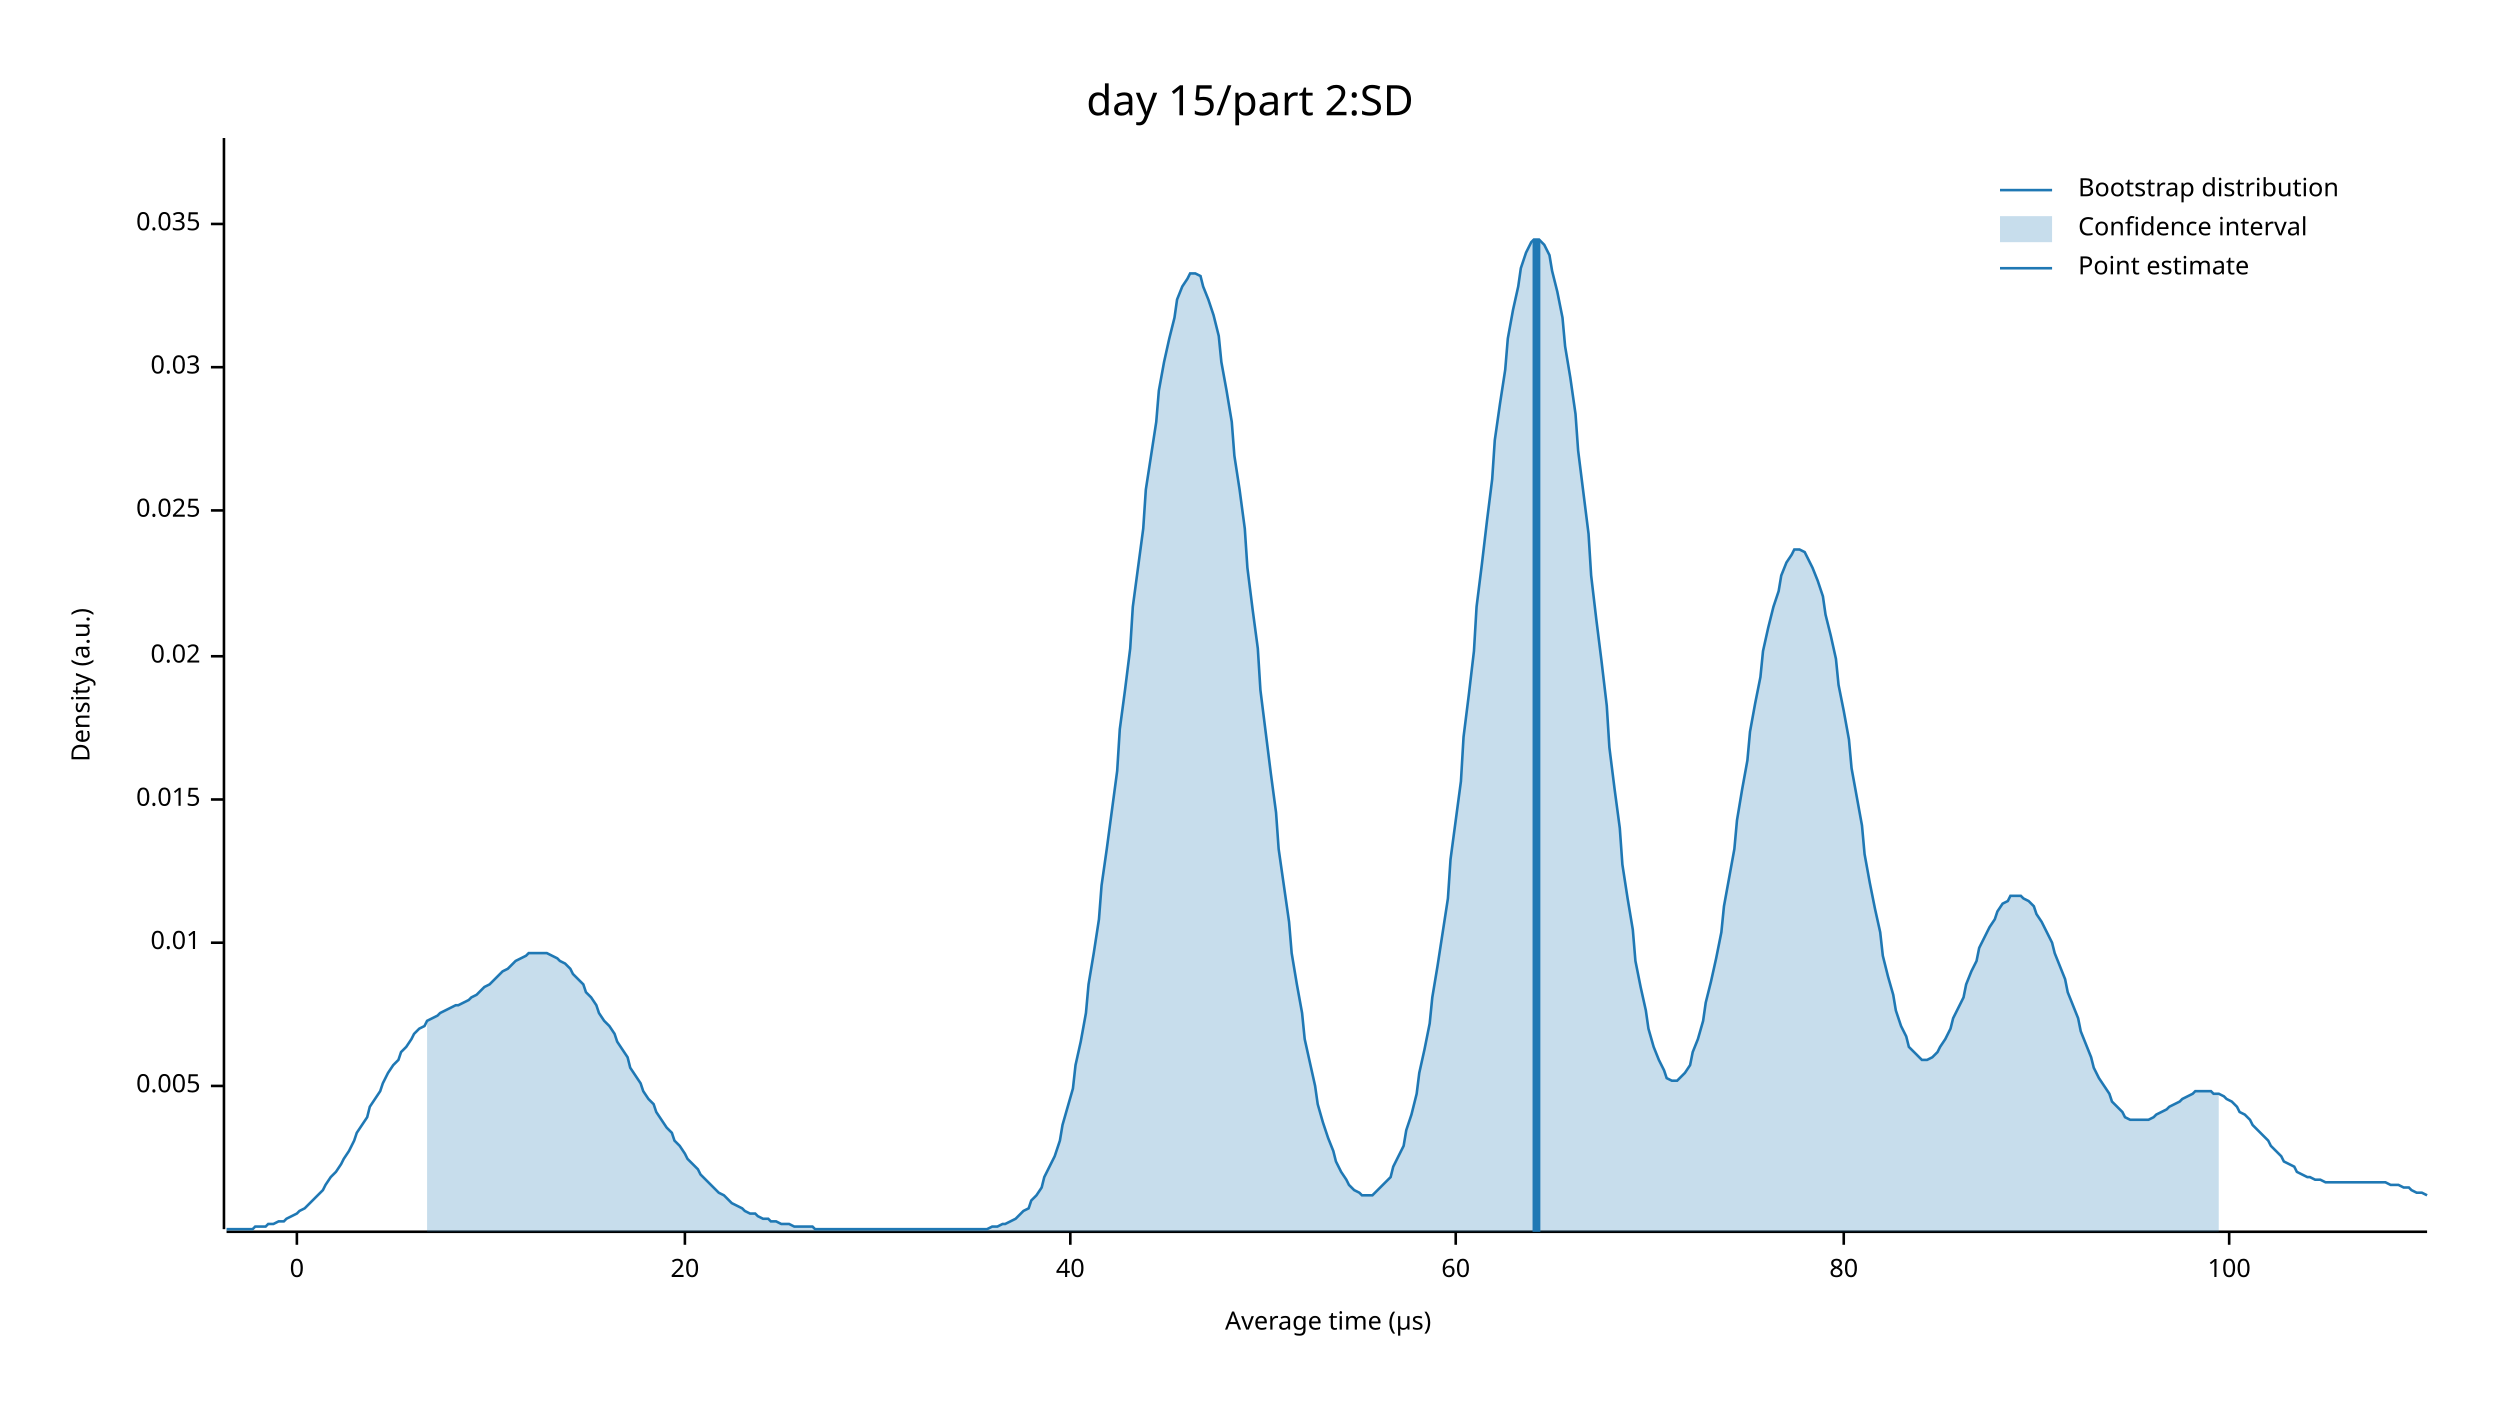
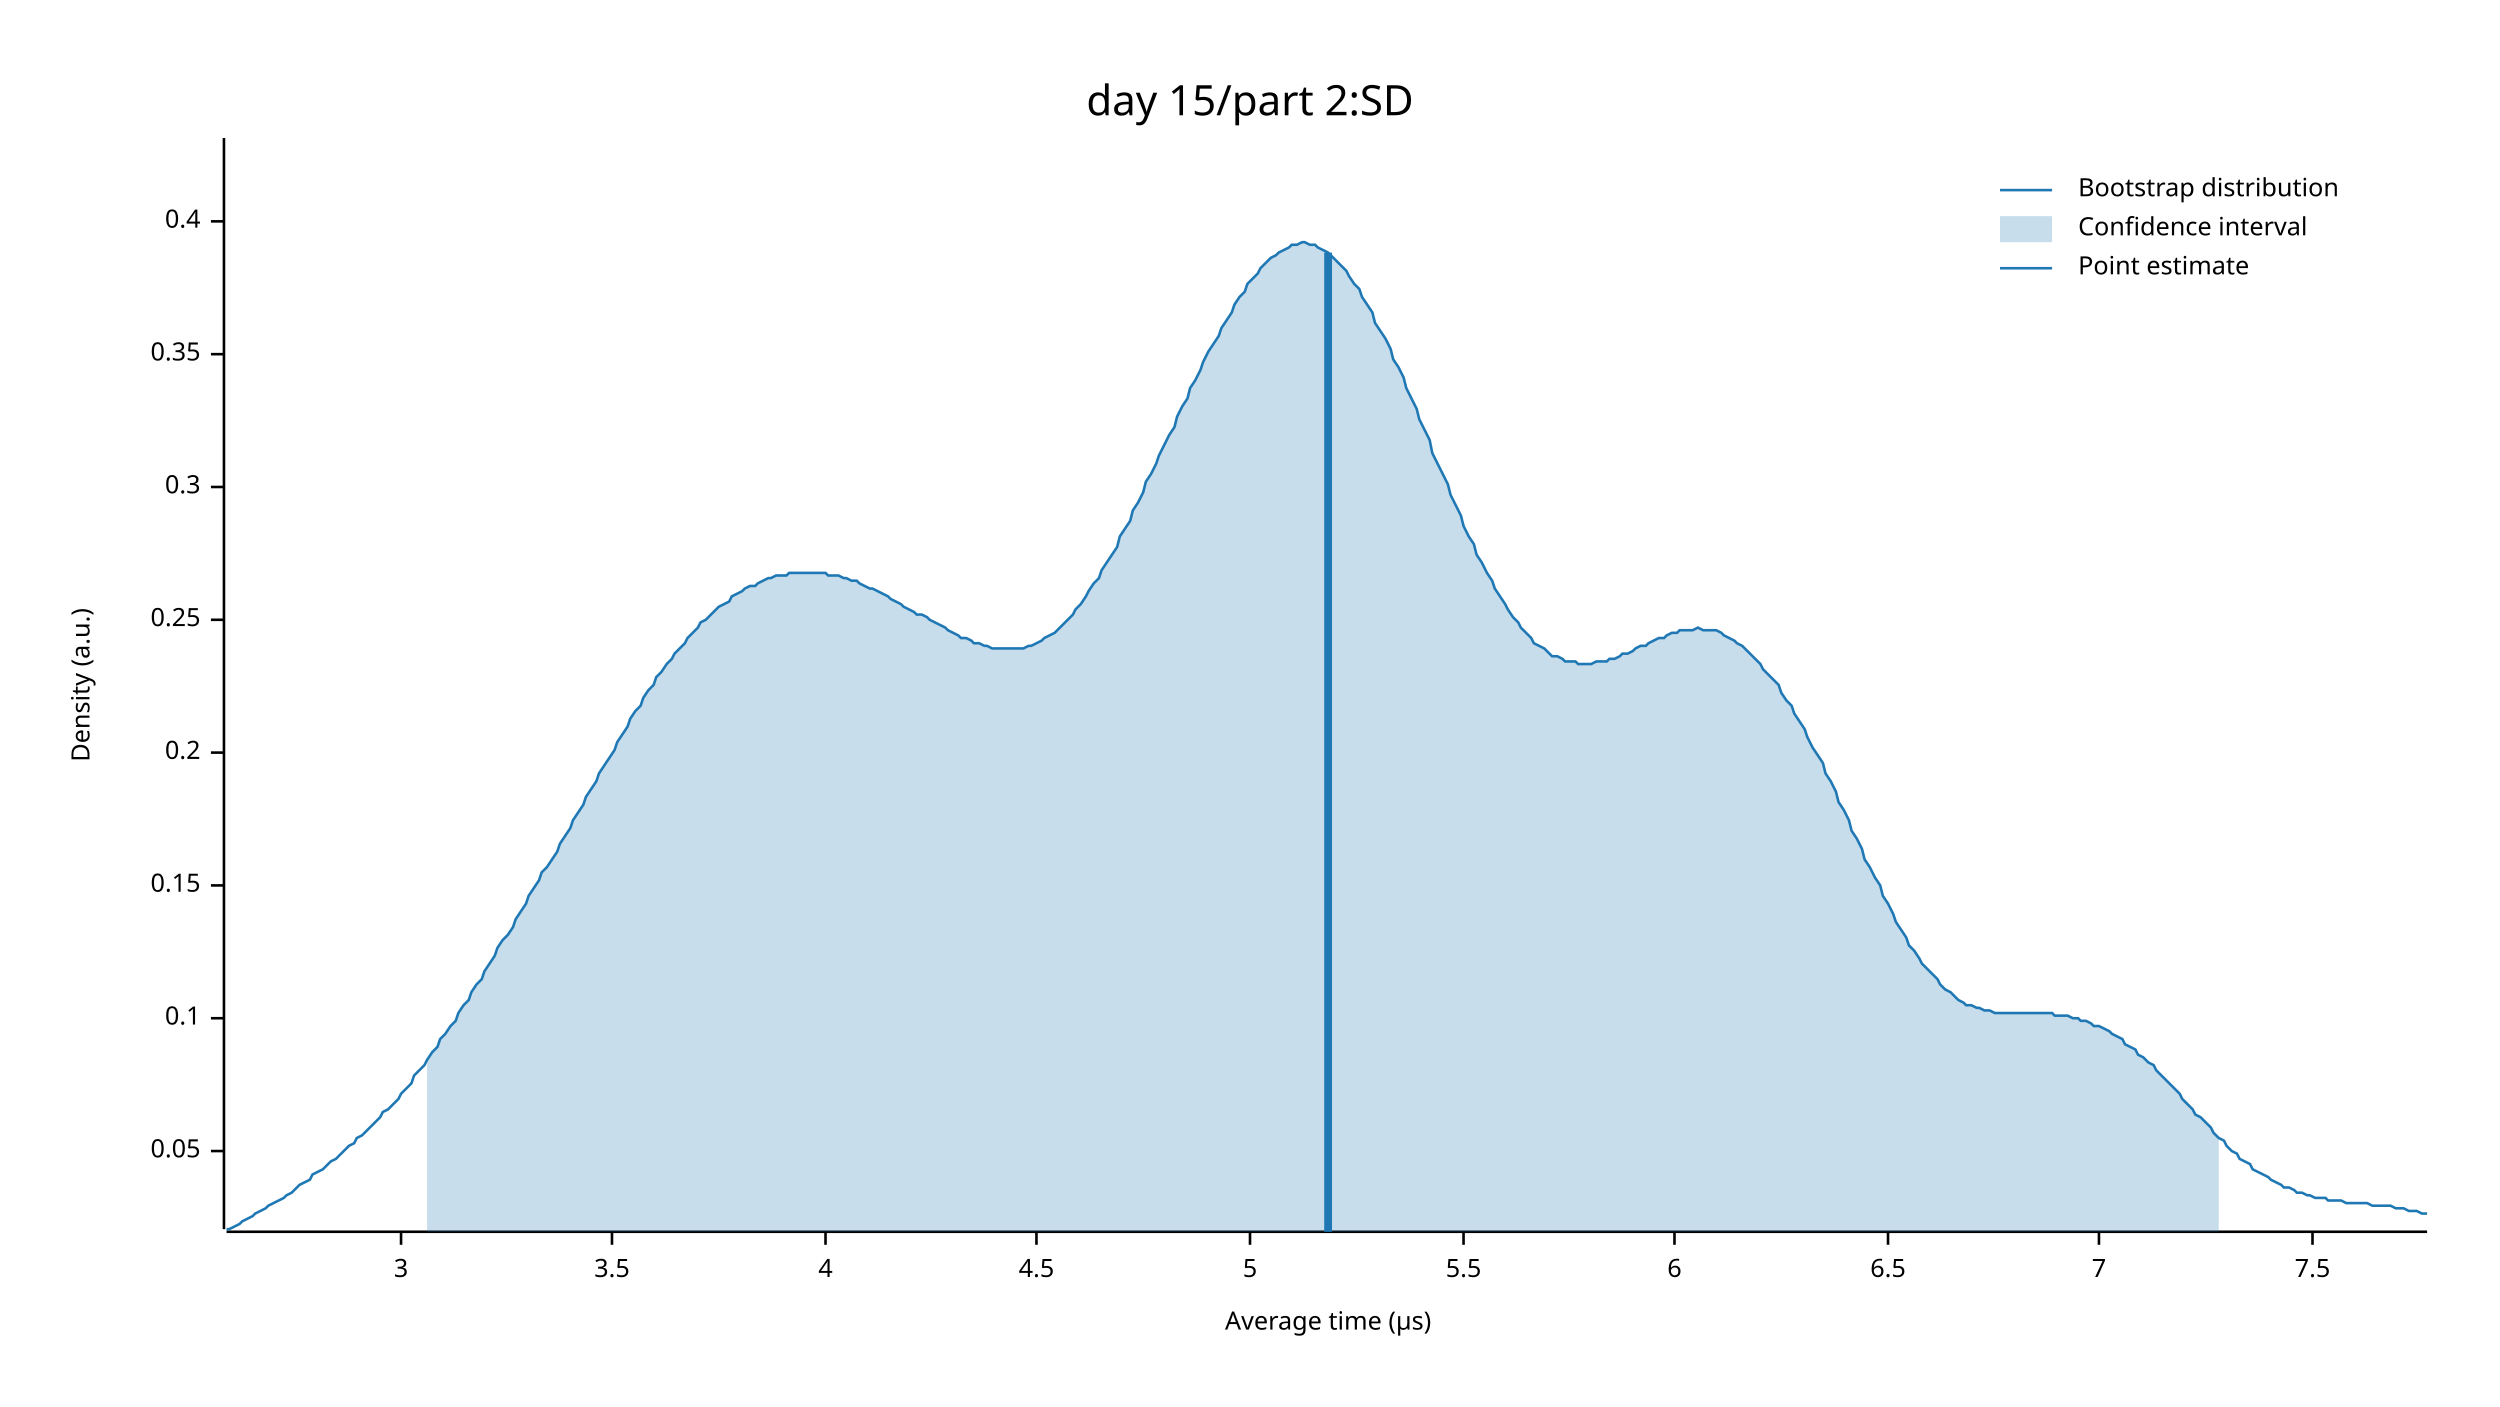
<svg xmlns="http://www.w3.org/2000/svg" width="960" height="540" viewBox="0 0 960 540">
  <text x="480" y="32" dy="0.76em" text-anchor="middle" font-family="sans-serif" font-size="16.129" opacity="1" fill="#000000">
day 15/part 2:SD
</text>
  <text x="27" y="263" dy="0.76em" text-anchor="middle" font-family="sans-serif" font-size="9.677" opacity="1" fill="#000000" transform="rotate(270, 27, 263)">
Density (a.u.)
</text>
  <text x="510" y="513" dy="-0.5ex" text-anchor="middle" font-family="sans-serif" font-size="9.677" opacity="1" fill="#000000">
Average time (µs)
</text>
  <polyline fill="none" opacity="1" stroke="#000000" stroke-width="1" points="86,53 86,472 " />
-   <text x="77" y="417" dy="0.5ex" text-anchor="end" font-family="sans-serif" font-size="9.677" opacity="1" fill="#000000">
- 0.005
+   <text x="77" y="442" dy="0.5ex" text-anchor="end" font-family="sans-serif" font-size="9.677" opacity="1" fill="#000000">
+ 0.05
</text>
-   <polyline fill="none" opacity="1" stroke="#000000" stroke-width="1" points="81,417 86,417 " />
-   <text x="77" y="362" dy="0.5ex" text-anchor="end" font-family="sans-serif" font-size="9.677" opacity="1" fill="#000000">
- 0.01
+   <polyline fill="none" opacity="1" stroke="#000000" stroke-width="1" points="81,442 86,442 " />
+   <text x="77" y="391" dy="0.5ex" text-anchor="end" font-family="sans-serif" font-size="9.677" opacity="1" fill="#000000">
+ 0.1
</text>
-   <polyline fill="none" opacity="1" stroke="#000000" stroke-width="1" points="81,362 86,362 " />
-   <text x="77" y="307" dy="0.5ex" text-anchor="end" font-family="sans-serif" font-size="9.677" opacity="1" fill="#000000">
- 0.015
+   <polyline fill="none" opacity="1" stroke="#000000" stroke-width="1" points="81,391 86,391 " />
+   <text x="77" y="340" dy="0.5ex" text-anchor="end" font-family="sans-serif" font-size="9.677" opacity="1" fill="#000000">
+ 0.15
</text>
-   <polyline fill="none" opacity="1" stroke="#000000" stroke-width="1" points="81,307 86,307 " />
-   <text x="77" y="252" dy="0.5ex" text-anchor="end" font-family="sans-serif" font-size="9.677" opacity="1" fill="#000000">
- 0.02
+   <polyline fill="none" opacity="1" stroke="#000000" stroke-width="1" points="81,340 86,340 " />
+   <text x="77" y="289" dy="0.5ex" text-anchor="end" font-family="sans-serif" font-size="9.677" opacity="1" fill="#000000">
+ 0.2
</text>
-   <polyline fill="none" opacity="1" stroke="#000000" stroke-width="1" points="81,252 86,252 " />
-   <text x="77" y="196" dy="0.5ex" text-anchor="end" font-family="sans-serif" font-size="9.677" opacity="1" fill="#000000">
- 0.025
+   <polyline fill="none" opacity="1" stroke="#000000" stroke-width="1" points="81,289 86,289 " />
+   <text x="77" y="238" dy="0.5ex" text-anchor="end" font-family="sans-serif" font-size="9.677" opacity="1" fill="#000000">
+ 0.25
</text>
-   <polyline fill="none" opacity="1" stroke="#000000" stroke-width="1" points="81,196 86,196 " />
-   <text x="77" y="141" dy="0.5ex" text-anchor="end" font-family="sans-serif" font-size="9.677" opacity="1" fill="#000000">
- 0.03
+   <polyline fill="none" opacity="1" stroke="#000000" stroke-width="1" points="81,238 86,238 " />
+   <text x="77" y="187" dy="0.5ex" text-anchor="end" font-family="sans-serif" font-size="9.677" opacity="1" fill="#000000">
+ 0.3
</text>
-   <polyline fill="none" opacity="1" stroke="#000000" stroke-width="1" points="81,141 86,141 " />
-   <text x="77" y="86" dy="0.5ex" text-anchor="end" font-family="sans-serif" font-size="9.677" opacity="1" fill="#000000">
- 0.035
+   <polyline fill="none" opacity="1" stroke="#000000" stroke-width="1" points="81,187 86,187 " />
+   <text x="77" y="136" dy="0.5ex" text-anchor="end" font-family="sans-serif" font-size="9.677" opacity="1" fill="#000000">
+ 0.35
</text>
-   <polyline fill="none" opacity="1" stroke="#000000" stroke-width="1" points="81,86 86,86 " />
+   <polyline fill="none" opacity="1" stroke="#000000" stroke-width="1" points="81,136 86,136 " />
+   <text x="77" y="85" dy="0.5ex" text-anchor="end" font-family="sans-serif" font-size="9.677" opacity="1" fill="#000000">
+ 0.4
+ </text>
+   <polyline fill="none" opacity="1" stroke="#000000" stroke-width="1" points="81,85 86,85 " />
  <polyline fill="none" opacity="1" stroke="#000000" stroke-width="1" points="87,473 932,473 " />
-   <text x="114" y="483" dy="0.76em" text-anchor="middle" font-family="sans-serif" font-size="9.677" opacity="1" fill="#000000">
- 0
+   <text x="154" y="483" dy="0.76em" text-anchor="middle" font-family="sans-serif" font-size="9.677" opacity="1" fill="#000000">
+ 3
</text>
-   <polyline fill="none" opacity="1" stroke="#000000" stroke-width="1" points="114,473 114,478 " />
-   <text x="263" y="483" dy="0.76em" text-anchor="middle" font-family="sans-serif" font-size="9.677" opacity="1" fill="#000000">
- 20
+   <polyline fill="none" opacity="1" stroke="#000000" stroke-width="1" points="154,473 154,478 " />
+   <text x="235" y="483" dy="0.76em" text-anchor="middle" font-family="sans-serif" font-size="9.677" opacity="1" fill="#000000">
+ 3.5
</text>
-   <polyline fill="none" opacity="1" stroke="#000000" stroke-width="1" points="263,473 263,478 " />
-   <text x="411" y="483" dy="0.76em" text-anchor="middle" font-family="sans-serif" font-size="9.677" opacity="1" fill="#000000">
- 40
+   <polyline fill="none" opacity="1" stroke="#000000" stroke-width="1" points="235,473 235,478 " />
+   <text x="317" y="483" dy="0.76em" text-anchor="middle" font-family="sans-serif" font-size="9.677" opacity="1" fill="#000000">
+ 4
</text>
-   <polyline fill="none" opacity="1" stroke="#000000" stroke-width="1" points="411,473 411,478 " />
-   <text x="559" y="483" dy="0.76em" text-anchor="middle" font-family="sans-serif" font-size="9.677" opacity="1" fill="#000000">
- 60
+   <polyline fill="none" opacity="1" stroke="#000000" stroke-width="1" points="317,473 317,478 " />
+   <text x="398" y="483" dy="0.76em" text-anchor="middle" font-family="sans-serif" font-size="9.677" opacity="1" fill="#000000">
+ 4.5
</text>
-   <polyline fill="none" opacity="1" stroke="#000000" stroke-width="1" points="559,473 559,478 " />
-   <text x="708" y="483" dy="0.76em" text-anchor="middle" font-family="sans-serif" font-size="9.677" opacity="1" fill="#000000">
- 80
+   <polyline fill="none" opacity="1" stroke="#000000" stroke-width="1" points="398,473 398,478 " />
+   <text x="480" y="483" dy="0.76em" text-anchor="middle" font-family="sans-serif" font-size="9.677" opacity="1" fill="#000000">
+ 5
</text>
-   <polyline fill="none" opacity="1" stroke="#000000" stroke-width="1" points="708,473 708,478 " />
-   <text x="856" y="483" dy="0.76em" text-anchor="middle" font-family="sans-serif" font-size="9.677" opacity="1" fill="#000000">
- 100
+   <polyline fill="none" opacity="1" stroke="#000000" stroke-width="1" points="480,473 480,478 " />
+   <text x="562" y="483" dy="0.76em" text-anchor="middle" font-family="sans-serif" font-size="9.677" opacity="1" fill="#000000">
+ 5.5
</text>
-   <polyline fill="none" opacity="1" stroke="#000000" stroke-width="1" points="856,473 856,478 " />
-   <polyline fill="none" opacity="1" stroke="#1F78B4" stroke-width="1" points="87,472 88,472 90,472 92,472 93,472 95,472 97,472 98,471 100,471 102,471 103,470 105,470 107,469 109,469 110,468 112,467 114,466 115,465 117,464 119,462 120,461 122,459 124,457 125,455 127,452 129,450 131,447 132,445 134,442 136,438 137,435 139,432 141,429 142,425 144,422 146,419 147,416 149,412 151,409 153,407 154,404 156,402 158,399 159,397 161,395 163,394 164,392 166,391 168,390 169,389 171,388 173,387 175,386 176,386 178,385 180,384 181,383 183,382 185,380 186,379 188,378 190,376 191,375 193,373 195,372 197,370 198,369 200,368 202,367 203,366 205,366 207,366 208,366 210,366 212,367 214,368 215,369 217,370 219,372 220,374 222,376 224,378 225,381 227,383 229,386 230,389 232,392 234,394 236,397 237,400 239,403 241,406 242,410 244,413 246,416 247,419 249,422 251,424 252,427 254,430 256,433 258,435 259,438 261,440 263,443 264,445 266,447 268,449 269,451 271,453 273,455 274,456 276,458 278,459 280,461 281,462 283,463 285,464 286,465 288,466 290,466 291,467 293,468 295,468 296,469 298,469 300,470 302,470 303,470 305,471 307,471 308,471 310,471 312,471 313,472 315,472 317,472 318,472 320,472 322,472 324,472 325,472 327,472 329,472 330,472 332,472 334,472 335,472 337,472 339,472 341,472 342,472 344,472 346,472 347,472 349,472 351,472 352,472 354,472 356,472 357,472 359,472 361,472 363,472 364,472 366,472 368,472 369,472 371,472 373,472 374,472 376,472 378,472 379,472 381,471 383,471 385,470 386,470 388,469 390,468 391,467 393,465 395,464 396,461 398,459 400,456 401,452 403,448 405,444 407,438 408,432 410,425 412,418 413,409 415,400 417,389 418,378 420,366 422,353 423,340 425,326 427,311 429,296 430,280 432,265 434,249 435,233 437,218 439,203 440,188 442,175 444,162 445,150 447,139 449,130 451,122 452,115 454,110 456,107 457,105 459,105 461,106 462,110 464,115 466,121 468,129 469,139 471,150 473,162 474,175 476,188 478,203 479,218 481,234 483,249 484,265 486,281 488,297 490,312 491,326 493,340 495,354 496,366 498,378 500,389 501,399 503,408 505,417 506,424 508,431 510,437 512,442 513,446 515,450 517,453 518,455 520,457 522,458 523,459 525,459 527,459 528,458 530,456 532,454 534,452 535,448 537,444 539,440 540,434 542,428 544,420 545,412 547,403 549,393 550,383 552,371 554,358 556,345 557,330 559,315 561,300 562,283 564,267 566,250 567,233 569,217 571,200 573,184 574,169 576,155 578,142 579,130 581,119 583,110 584,103 586,97 588,93 589,92 591,92 593,94 595,98 596,104 598,112 600,122 601,133 603,145 605,159 606,173 608,189 610,205 611,221 613,238 615,254 617,271 618,287 620,303 622,318 623,332 625,345 627,357 628,369 630,379 632,388 633,395 635,402 637,407 639,411 640,414 642,415 644,415 645,414 647,412 649,409 650,404 652,399 654,392 655,385 657,377 659,368 661,358 662,348 664,337 666,326 667,315 669,303 671,292 672,281 674,270 676,260 677,250 679,241 681,233 683,227 684,221 686,216 688,213 689,211 691,211 693,212 694,214 696,218 698,223 700,229 701,236 703,244 705,253 706,263 708,273 710,284 711,295 713,306 715,317 716,328 718,339 720,349 722,358 723,367 725,375 727,382 728,388 730,394 732,398 733,402 735,404 737,406 738,407 740,407 742,406 744,404 745,402 747,399 749,395 750,391 752,387 754,383 755,378 757,373 759,369 760,364 762,360 764,356 766,353 767,350 769,347 771,346 772,344 774,344 776,344 777,345 779,346 781,348 782,351 784,354 786,358 788,362 789,366 791,371 793,376 794,381 796,386 798,391 799,396 801,401 803,406 804,410 806,414 808,417 810,420 811,423 813,425 815,427 816,429 818,430 820,430 821,430 823,430 825,430 827,429 828,428 830,427 832,426 833,425 835,424 837,423 838,422 840,421 842,420 843,419 845,419 847,419 849,419 850,420 852,420 854,421 855,422 857,423 859,425 860,427 862,428 864,430 865,432 867,434 869,436 871,438 872,440 874,442 876,444 877,446 879,447 881,448 882,450 884,451 886,452 887,452 889,453 891,453 893,454 894,454 896,454 898,454 899,454 901,454 903,454 904,454 906,454 908,454 909,454 911,454 913,454 915,454 916,454 918,455 920,455 921,455 923,456 925,456 926,457 928,458 930,458 932,459 " />
-   <polygon opacity="0.25" fill="#1F78B4" points="164,392 166,391 168,390 169,389 171,388 173,387 175,386 176,386 178,385 180,384 181,383 183,382 185,380 186,379 188,378 190,376 191,375 193,373 195,372 197,370 198,369 200,368 202,367 203,366 205,366 207,366 208,366 210,366 212,367 214,368 215,369 217,370 219,372 220,374 222,376 224,378 225,381 227,383 229,386 230,389 232,392 234,394 236,397 237,400 239,403 241,406 242,410 244,413 246,416 247,419 249,422 251,424 252,427 254,430 256,433 258,435 259,438 261,440 263,443 264,445 266,447 268,449 269,451 271,453 273,455 274,456 276,458 278,459 280,461 281,462 283,463 285,464 286,465 288,466 290,466 291,467 293,468 295,468 296,469 298,469 300,470 302,470 303,470 305,471 307,471 308,471 310,471 312,471 313,472 315,472 317,472 318,472 320,472 322,472 324,472 325,472 327,472 329,472 330,472 332,472 334,472 335,472 337,472 339,472 341,472 342,472 344,472 346,472 347,472 349,472 351,472 352,472 354,472 356,472 357,472 359,472 361,472 363,472 364,472 366,472 368,472 369,472 371,472 373,472 374,472 376,472 378,472 379,472 381,471 383,471 385,470 386,470 388,469 390,468 391,467 393,465 395,464 396,461 398,459 400,456 401,452 403,448 405,444 407,438 408,432 410,425 412,418 413,409 415,400 417,389 418,378 420,366 422,353 423,340 425,326 427,311 429,296 430,280 432,265 434,249 435,233 437,218 439,203 440,188 442,175 444,162 445,150 447,139 449,130 451,122 452,115 454,110 456,107 457,105 459,105 461,106 462,110 464,115 466,121 468,129 469,139 471,150 473,162 474,175 476,188 478,203 479,218 481,234 483,249 484,265 486,281 488,297 490,312 491,326 493,340 495,354 496,366 498,378 500,389 501,399 503,408 505,417 506,424 508,431 510,437 512,442 513,446 515,450 517,453 518,455 520,457 522,458 523,459 525,459 527,459 528,458 530,456 532,454 534,452 535,448 537,444 539,440 540,434 542,428 544,420 545,412 547,403 549,393 550,383 552,371 554,358 556,345 557,330 559,315 561,300 562,283 564,267 566,250 567,233 569,217 571,200 573,184 574,169 576,155 578,142 579,130 581,119 583,110 584,103 586,97 588,93 589,92 591,92 593,94 595,98 596,104 598,112 600,122 601,133 603,145 605,159 606,173 608,189 610,205 611,221 613,238 615,254 617,271 618,287 620,303 622,318 623,332 625,345 627,357 628,369 630,379 632,388 633,395 635,402 637,407 639,411 640,414 642,415 644,415 645,414 647,412 649,409 650,404 652,399 654,392 655,385 657,377 659,368 661,358 662,348 664,337 666,326 667,315 669,303 671,292 672,281 674,270 676,260 677,250 679,241 681,233 683,227 684,221 686,216 688,213 689,211 691,211 693,212 694,214 696,218 698,223 700,229 701,236 703,244 705,253 706,263 708,273 710,284 711,295 713,306 715,317 716,328 718,339 720,349 722,358 723,367 725,375 727,382 728,388 730,394 732,398 733,402 735,404 737,406 738,407 740,407 742,406 744,404 745,402 747,399 749,395 750,391 752,387 754,383 755,378 757,373 759,369 760,364 762,360 764,356 766,353 767,350 769,347 771,346 772,344 774,344 776,344 777,345 779,346 781,348 782,351 784,354 786,358 788,362 789,366 791,371 793,376 794,381 796,386 798,391 799,396 801,401 803,406 804,410 806,414 808,417 810,420 811,423 813,425 815,427 816,429 818,430 820,430 821,430 823,430 825,430 827,429 828,428 830,427 832,426 833,425 835,424 837,423 838,422 840,421 842,420 843,419 845,419 847,419 849,419 850,420 852,420 852,473 164,473 " />
-   <polyline fill="none" opacity="1" stroke="#1F78B4" stroke-width="3" points="590,473 590,92 " />
+   <polyline fill="none" opacity="1" stroke="#000000" stroke-width="1" points="562,473 562,478 " />
+   <text x="643" y="483" dy="0.76em" text-anchor="middle" font-family="sans-serif" font-size="9.677" opacity="1" fill="#000000">
+ 6
+ </text>
+   <polyline fill="none" opacity="1" stroke="#000000" stroke-width="1" points="643,473 643,478 " />
+   <text x="725" y="483" dy="0.76em" text-anchor="middle" font-family="sans-serif" font-size="9.677" opacity="1" fill="#000000">
+ 6.5
+ </text>
+   <polyline fill="none" opacity="1" stroke="#000000" stroke-width="1" points="725,473 725,478 " />
+   <text x="806" y="483" dy="0.76em" text-anchor="middle" font-family="sans-serif" font-size="9.677" opacity="1" fill="#000000">
+ 7
+ </text>
+   <polyline fill="none" opacity="1" stroke="#000000" stroke-width="1" points="806,473 806,478 " />
+   <text x="888" y="483" dy="0.76em" text-anchor="middle" font-family="sans-serif" font-size="9.677" opacity="1" fill="#000000">
+ 7.5
+ </text>
+   <polyline fill="none" opacity="1" stroke="#000000" stroke-width="1" points="888,473 888,478 " />
+   <polyline fill="none" opacity="1" stroke="#1F78B4" stroke-width="1" points="87,472 88,472 90,471 92,470 93,469 95,468 97,467 98,466 100,465 102,464 103,463 105,462 107,461 109,460 110,459 112,458 114,456 115,455 117,454 119,453 120,451 122,450 124,449 125,448 127,446 129,445 131,443 132,442 134,440 136,439 137,437 139,436 141,434 142,433 144,431 146,429 147,427 149,426 151,424 153,422 154,420 156,418 158,416 159,413 161,411 163,409 164,407 166,404 168,402 169,399 171,397 173,394 175,392 176,389 178,386 180,384 181,381 183,378 185,376 186,373 188,370 190,367 191,364 193,361 195,359 197,356 198,353 200,350 202,347 203,344 205,341 207,338 208,335 210,333 212,330 214,327 215,324 217,321 219,318 220,315 222,312 224,309 225,306 227,303 229,300 230,297 232,294 234,291 236,288 237,285 239,282 241,279 242,276 244,273 246,271 247,268 249,265 251,263 252,260 254,258 256,255 258,253 259,251 261,249 263,247 264,245 266,243 268,241 269,239 271,238 273,236 274,235 276,233 278,232 280,231 281,229 283,228 285,227 286,226 288,225 290,225 291,224 293,223 295,222 296,222 298,221 300,221 302,221 303,220 305,220 307,220 308,220 310,220 312,220 313,220 315,220 317,220 318,221 320,221 322,221 324,222 325,222 327,223 329,223 330,224 332,225 334,226 335,226 337,227 339,228 341,229 342,230 344,231 346,232 347,233 349,234 351,235 352,236 354,236 356,237 357,238 359,239 361,240 363,241 364,242 366,243 368,244 369,245 371,245 373,246 374,247 376,247 378,248 379,248 381,249 383,249 385,249 386,249 388,249 390,249 391,249 393,249 395,248 396,248 398,247 400,246 401,245 403,244 405,243 407,241 408,240 410,238 412,236 413,234 415,232 417,229 418,227 420,224 422,222 423,219 425,216 427,213 429,210 430,206 432,203 434,200 435,196 437,193 439,189 440,185 442,182 444,178 445,175 447,171 449,167 451,164 452,160 454,156 456,153 457,149 459,146 461,142 462,139 464,135 466,132 468,129 469,126 471,123 473,120 474,117 476,114 478,112 479,109 481,107 483,105 484,103 486,101 488,99 490,98 491,97 493,96 495,95 496,94 498,94 500,93 501,93 503,94 505,94 506,95 508,96 510,97 512,99 513,100 515,102 517,104 518,106 520,109 522,111 523,114 525,117 527,120 528,124 530,127 532,130 534,134 535,138 537,141 539,145 540,149 542,153 544,157 545,161 547,165 549,169 550,174 552,178 554,182 556,186 557,190 559,194 561,198 562,202 564,206 566,209 567,213 569,216 571,220 573,223 574,226 576,229 578,232 579,234 581,237 583,239 584,241 586,243 588,245 589,247 591,248 593,249 595,251 596,252 598,252 600,253 601,254 603,254 605,254 606,255 608,255 610,255 611,255 613,254 615,254 617,254 618,253 620,253 622,252 623,251 625,251 627,250 628,249 630,248 632,248 633,247 635,246 637,245 639,245 640,244 642,243 644,243 645,242 647,242 649,242 650,242 652,241 654,242 655,242 657,242 659,242 661,243 662,244 664,245 666,246 667,247 669,248 671,250 672,251 674,253 676,255 677,257 679,259 681,261 683,263 684,266 686,269 688,271 689,274 691,277 693,280 694,283 696,287 698,290 700,293 701,297 703,300 705,304 706,308 708,311 710,315 711,319 713,322 715,326 716,330 718,333 720,337 722,340 723,344 725,347 727,351 728,354 730,357 732,360 733,363 735,365 737,368 738,370 740,372 742,374 744,376 745,378 747,380 749,381 750,382 752,384 754,385 755,386 757,386 759,387 760,387 762,388 764,388 766,389 767,389 769,389 771,389 772,389 774,389 776,389 777,389 779,389 781,389 782,389 784,389 786,389 788,389 789,390 791,390 793,390 794,390 796,391 798,391 799,392 801,392 803,393 804,394 806,394 808,395 810,396 811,397 813,398 815,399 816,401 818,402 820,403 821,405 823,406 825,408 827,409 828,411 830,413 832,415 833,416 835,418 837,420 838,422 840,424 842,426 843,428 845,429 847,431 849,433 850,435 852,437 854,438 855,440 857,442 859,443 860,445 862,446 864,447 865,449 867,450 869,451 871,452 872,453 874,454 876,455 877,456 879,456 881,457 882,458 884,458 886,459 887,459 889,460 891,460 893,460 894,461 896,461 898,461 899,461 901,462 903,462 904,462 906,462 908,462 909,462 911,463 913,463 915,463 916,463 918,463 920,464 921,464 923,464 925,465 926,465 928,465 930,466 932,466 " />
+   <polygon opacity="0.25" fill="#1F78B4" points="164,407 166,404 168,402 169,399 171,397 173,394 175,392 176,389 178,386 180,384 181,381 183,378 185,376 186,373 188,370 190,367 191,364 193,361 195,359 197,356 198,353 200,350 202,347 203,344 205,341 207,338 208,335 210,333 212,330 214,327 215,324 217,321 219,318 220,315 222,312 224,309 225,306 227,303 229,300 230,297 232,294 234,291 236,288 237,285 239,282 241,279 242,276 244,273 246,271 247,268 249,265 251,263 252,260 254,258 256,255 258,253 259,251 261,249 263,247 264,245 266,243 268,241 269,239 271,238 273,236 274,235 276,233 278,232 280,231 281,229 283,228 285,227 286,226 288,225 290,225 291,224 293,223 295,222 296,222 298,221 300,221 302,221 303,220 305,220 307,220 308,220 310,220 312,220 313,220 315,220 317,220 318,221 320,221 322,221 324,222 325,222 327,223 329,223 330,224 332,225 334,226 335,226 337,227 339,228 341,229 342,230 344,231 346,232 347,233 349,234 351,235 352,236 354,236 356,237 357,238 359,239 361,240 363,241 364,242 366,243 368,244 369,245 371,245 373,246 374,247 376,247 378,248 379,248 381,249 383,249 385,249 386,249 388,249 390,249 391,249 393,249 395,248 396,248 398,247 400,246 401,245 403,244 405,243 407,241 408,240 410,238 412,236 413,234 415,232 417,229 418,227 420,224 422,222 423,219 425,216 427,213 429,210 430,206 432,203 434,200 435,196 437,193 439,189 440,185 442,182 444,178 445,175 447,171 449,167 451,164 452,160 454,156 456,153 457,149 459,146 461,142 462,139 464,135 466,132 468,129 469,126 471,123 473,120 474,117 476,114 478,112 479,109 481,107 483,105 484,103 486,101 488,99 490,98 491,97 493,96 495,95 496,94 498,94 500,93 501,93 503,94 505,94 506,95 508,96 510,97 512,99 513,100 515,102 517,104 518,106 520,109 522,111 523,114 525,117 527,120 528,124 530,127 532,130 534,134 535,138 537,141 539,145 540,149 542,153 544,157 545,161 547,165 549,169 550,174 552,178 554,182 556,186 557,190 559,194 561,198 562,202 564,206 566,209 567,213 569,216 571,220 573,223 574,226 576,229 578,232 579,234 581,237 583,239 584,241 586,243 588,245 589,247 591,248 593,249 595,251 596,252 598,252 600,253 601,254 603,254 605,254 606,255 608,255 610,255 611,255 613,254 615,254 617,254 618,253 620,253 622,252 623,251 625,251 627,250 628,249 630,248 632,248 633,247 635,246 637,245 639,245 640,244 642,243 644,243 645,242 647,242 649,242 650,242 652,241 654,242 655,242 657,242 659,242 661,243 662,244 664,245 666,246 667,247 669,248 671,250 672,251 674,253 676,255 677,257 679,259 681,261 683,263 684,266 686,269 688,271 689,274 691,277 693,280 694,283 696,287 698,290 700,293 701,297 703,300 705,304 706,308 708,311 710,315 711,319 713,322 715,326 716,330 718,333 720,337 722,340 723,344 725,347 727,351 728,354 730,357 732,360 733,363 735,365 737,368 738,370 740,372 742,374 744,376 745,378 747,380 749,381 750,382 752,384 754,385 755,386 757,386 759,387 760,387 762,388 764,388 766,389 767,389 769,389 771,389 772,389 774,389 776,389 777,389 779,389 781,389 782,389 784,389 786,389 788,389 789,390 791,390 793,390 794,390 796,391 798,391 799,392 801,392 803,393 804,394 806,394 808,395 810,396 811,397 813,398 815,399 816,401 818,402 820,403 821,405 823,406 825,408 827,409 828,411 830,413 832,415 833,416 835,418 837,420 838,422 840,424 842,426 843,428 845,429 847,431 849,433 850,435 852,437 852,473 164,473 " />
+   <polyline fill="none" opacity="1" stroke="#1F78B4" stroke-width="3" points="510,473 510,97 " />
  <text x="798" y="68" dy="0.76em" text-anchor="start" font-family="sans-serif" font-size="9.677" opacity="1" fill="#000000">
Bootstrap distribution
</text>
  <text x="798" y="83" dy="0.76em" text-anchor="start" font-family="sans-serif" font-size="9.677" opacity="1" fill="#000000">
Confidence interval
</text>
  <text x="798" y="98" dy="0.76em" text-anchor="start" font-family="sans-serif" font-size="9.677" opacity="1" fill="#000000">
Point estimate
</text>
  <polyline fill="none" opacity="1" stroke="#1F78B4" stroke-width="1" points="768,73 788,73 " />
  <rect x="768" y="83" width="20" height="10" opacity="0.25" fill="#1F78B4" stroke="none" />
  <polyline fill="none" opacity="1" stroke="#1F78B4" stroke-width="1" points="768,103 788,103 " />
</svg>
